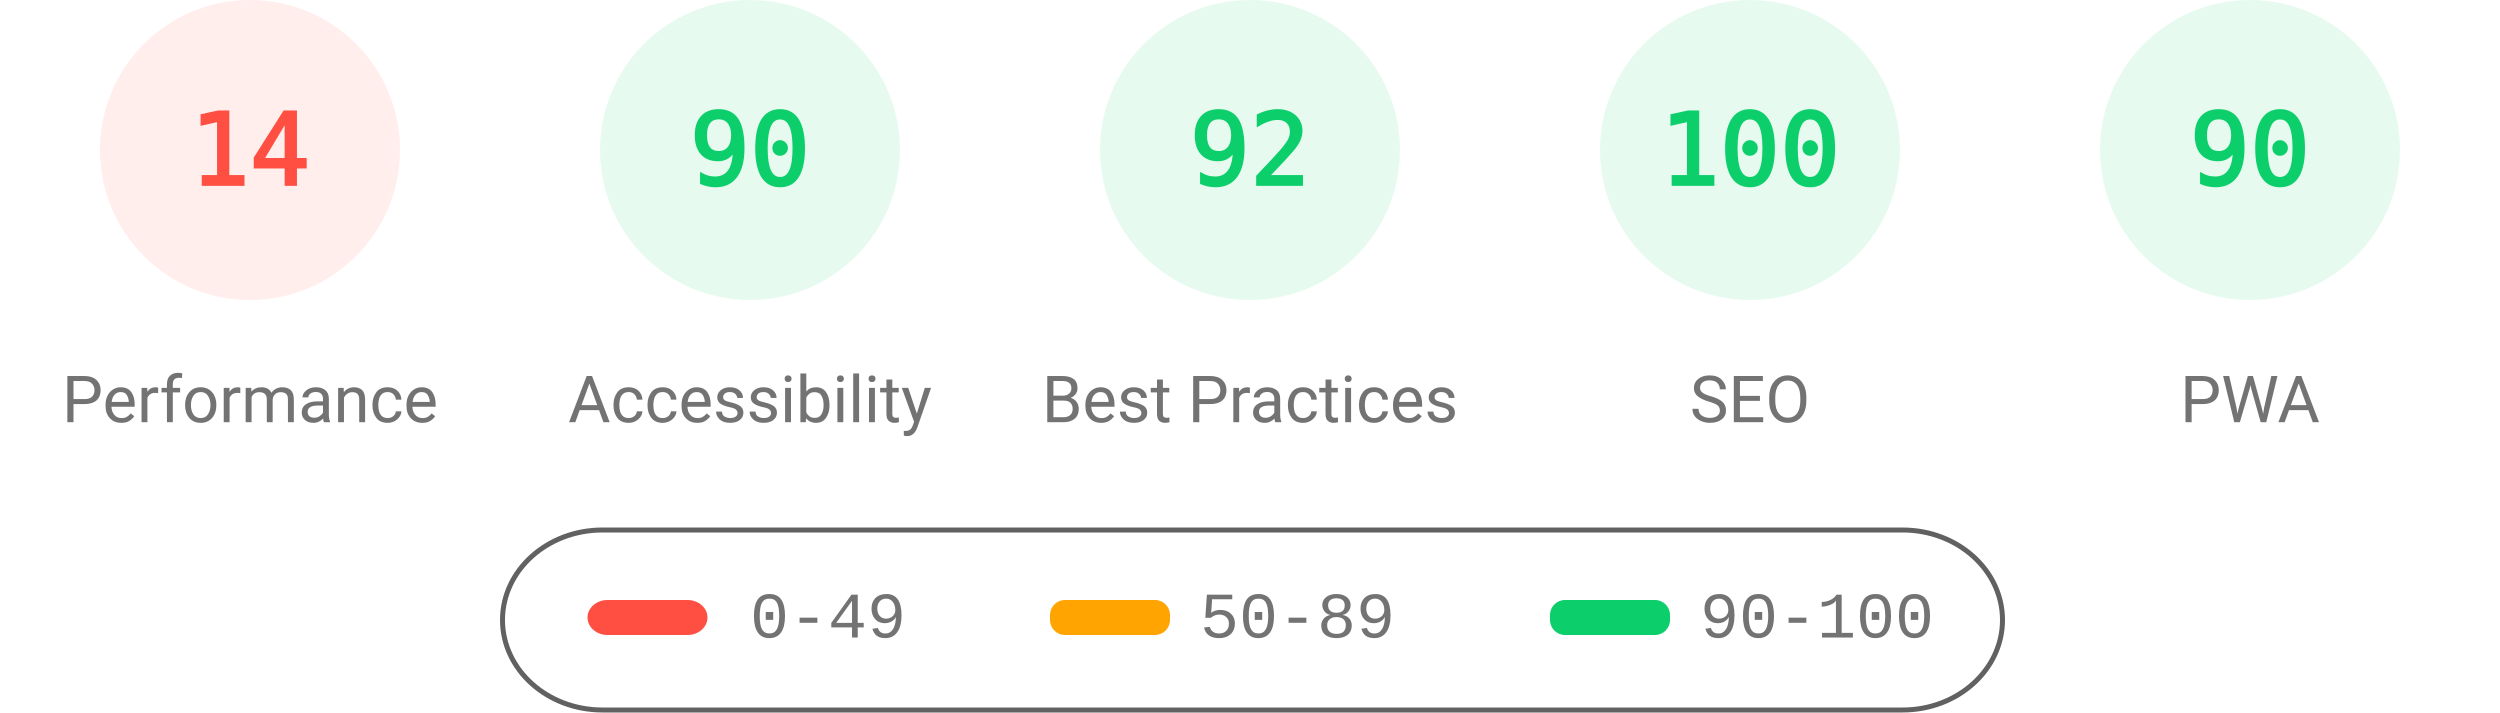
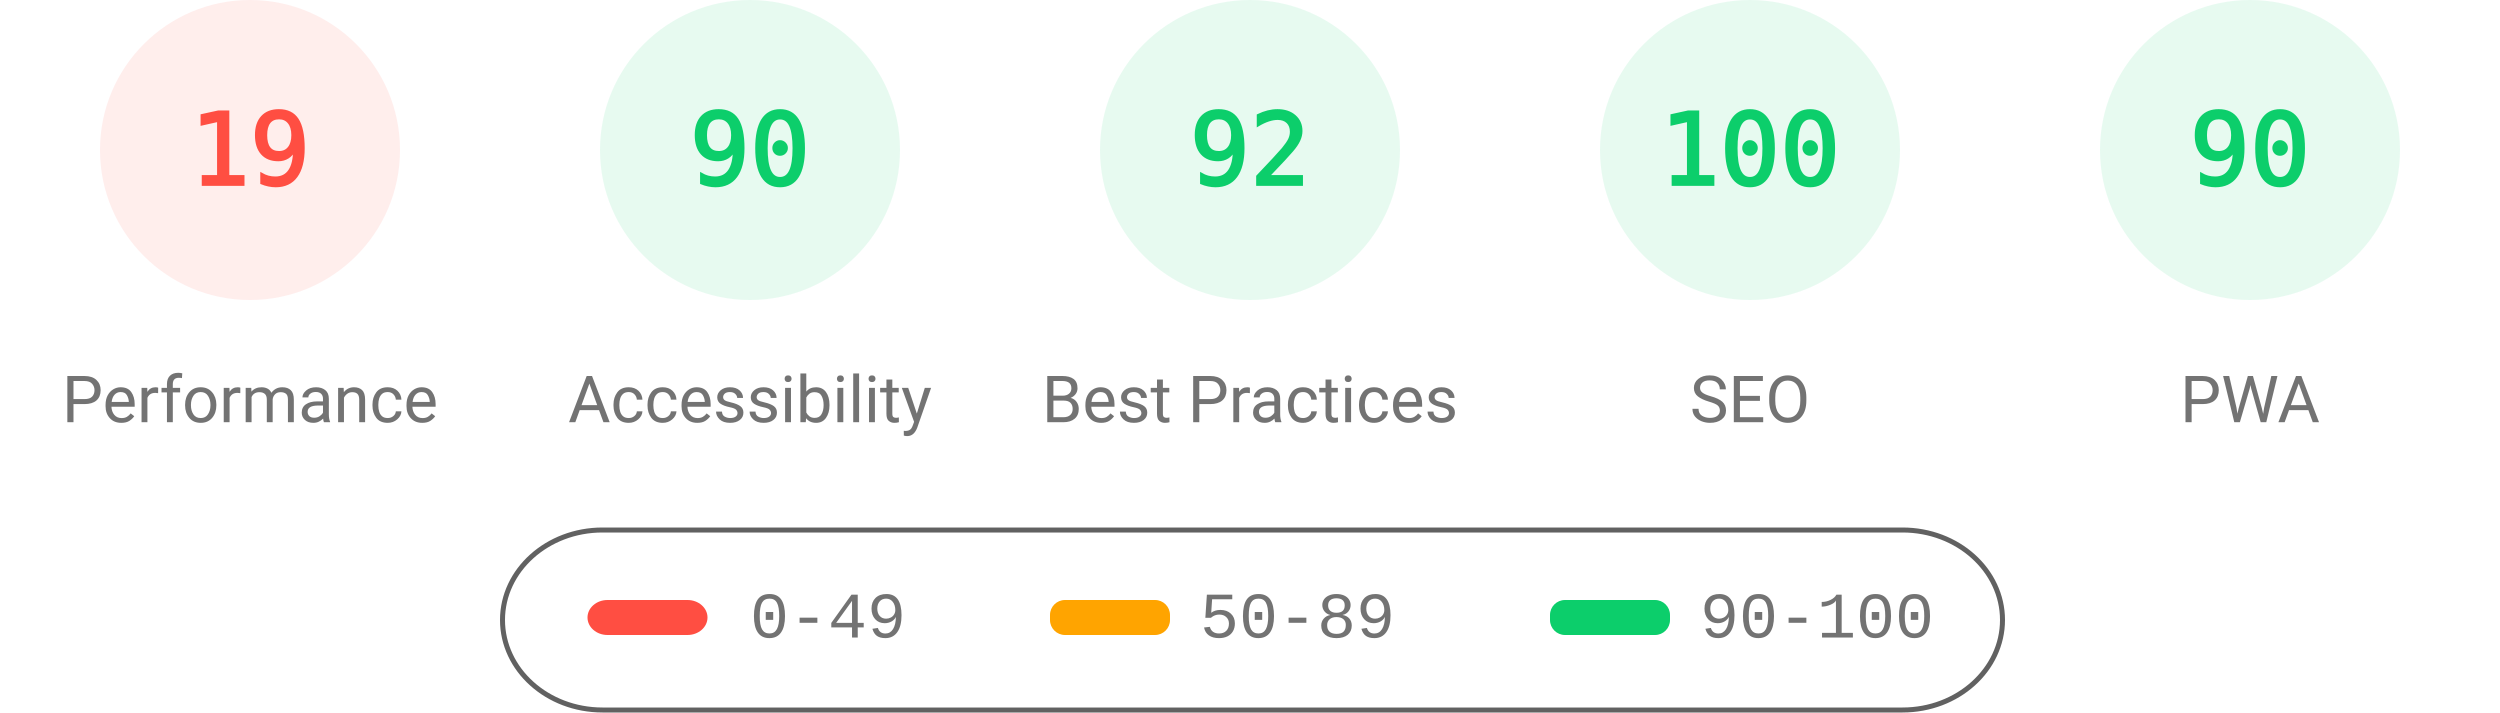
<svg xmlns="http://www.w3.org/2000/svg" fill="none" width="1000" height="285">
  <style>.gauge-base{opacity:.1}.gauge-arc{fill:none;animation-delay:250ms;stroke-linecap:round;transform:rotate(-90deg);transform-origin:100px 60px;animation:load-gauge 1s ease forwards}.guage-text{font-size:40px;font-family:monospace;text-align:center}.guage-red{color:#ff4e42;fill:#ff4e42;stroke:#ff4e42}.guage-orange{color:#ffa400;fill:#ffa400;stroke:#ffa400}.guage-green{color:#0cce6b;fill:#0cce6b;stroke:#0cce6b}.guage-undefined{color:#5c5c5c;fill:#5c5c5c;stroke:#5c5c5c}.guage-title{color:#737373;fill:#737373;stroke:none;font-size:26px;line-height:26px;font-family:Roboto,Halvetica,Arial,sans-serif}@keyframes load-gauge{from{stroke-dasharray:0 352.858}}</style>
  <svg class="guage-div guage-perf guage-red" viewBox="0 0 200 200" width="200" height="200">
    <circle class="gauge-base" r="56" cx="100" cy="60" stroke-width="8" />
-     <circle class="gauge-arc guage-arc-1" r="56" cx="100" cy="60" stroke-width="8" style="stroke-dasharray:49.26,351.858" />
-     <text class="guage-text" x="100" y="60" alignment-baseline="central" dominant-baseline="central" text-anchor="middle">14</text>
+     <circle class="gauge-arc guage-arc-1" r="56" cx="100" cy="60" stroke-width="8" style="stroke-dasharray:66.853,351.858" />
+     <text class="guage-text" x="100" y="60" alignment-baseline="central" dominant-baseline="central" text-anchor="middle">19</text>
    <text class="guage-title" x="100" y="160" alignment-baseline="central" dominant-baseline="central" text-anchor="middle">Performance</text>
  </svg>
  <svg class="guage-div guage-acc guage-green" viewBox="0 0 200 200" width="200" height="200" x="200">
    <circle class="gauge-base" r="56" cx="100" cy="60" stroke-width="8" />
    <circle class="gauge-arc guage-arc-2" r="56" cx="100" cy="60" stroke-width="8" style="stroke-dasharray:316.672,351.858" />
    <text class="guage-text" x="100" y="60" alignment-baseline="central" dominant-baseline="central" text-anchor="middle">90</text>
    <text class="guage-title" x="100" y="160" alignment-baseline="central" dominant-baseline="central" text-anchor="middle">Accessibility</text>
  </svg>
  <svg class="guage-div guage-best guage-green" viewBox="0 0 200 200" width="200" height="200" x="400">
    <circle class="gauge-base" r="56" cx="100" cy="60" stroke-width="8" />
    <circle class="gauge-arc guage-arc-3" r="56" cx="100" cy="60" stroke-width="8" style="stroke-dasharray:323.709,351.858" />
    <text class="guage-text" x="100" y="60" alignment-baseline="central" dominant-baseline="central" text-anchor="middle">92</text>
    <text class="guage-title" x="100" y="160" alignment-baseline="central" dominant-baseline="central" text-anchor="middle">Best Practices</text>
  </svg>
  <svg class="guage-div guage-seo guage-green" viewBox="0 0 200 200" width="200" height="200" x="600">
    <circle class="gauge-base" r="56" cx="100" cy="60" stroke-width="8" />
    <circle class="gauge-arc guage-arc-4" r="56" cx="100" cy="60" stroke-width="8" style="stroke-dasharray:351.858,351.858" />
    <text class="guage-text" x="100" y="60" alignment-baseline="central" dominant-baseline="central" text-anchor="middle">100</text>
    <text class="guage-title" x="100" y="160" alignment-baseline="central" dominant-baseline="central" text-anchor="middle">SEO</text>
  </svg>
  <svg class="guage-div guage-pwa guage-green" viewBox="0 0 200 200" width="200" height="200" x="800">
    <circle class="gauge-base" r="56" cx="100" cy="60" stroke-width="8" />
    <circle class="gauge-arc guage-arc-4" r="56" cx="100" cy="60" stroke-width="8" style="stroke-dasharray:316.672,351.858" />
    <text class="guage-text" x="100" y="60" alignment-baseline="central" dominant-baseline="central" text-anchor="middle">90</text>
    <text class="guage-title" x="100" y="160" alignment-baseline="central" dominant-baseline="central" text-anchor="middle">PWA</text>
  </svg>
  <svg width="604" height="76" x="200" y="210">
    <path fill="none" id="canvas_background" d="M-1-1h604v80H-1z" />
    <rect fill-opacity="0" stroke="#616161" stroke-width="2" rx="40" id="svg_2" height="72" width="600" y="2" x="1" fill="#000" />
    <rect stroke="#000" rx="8" id="svg_3" height="14" width="48" y="30" x="35" stroke-opacity="null" stroke-width="0" fill="#ff4e42" />
    <rect stroke="#000" rx="6" id="svg_4" height="14" width="48" y="30" x="220" stroke-opacity="null" stroke-width="0" fill="#ffa400" />
    <rect stroke="#000" rx="6" id="svg_5" height="14" width="48" y="30" x="420" stroke-opacity="null" stroke-width="0" fill="#0cce6b" />
    <text xml:space="preserve" text-anchor="start" font-family="'Courier New', Courier, monospace" font-size="26" id="svg_6" y="45" x="100" stroke-opacity="null" stroke-width="0" stroke="#000" fill="#737373">0-49</text>
    <text xml:space="preserve" text-anchor="start" font-family="'Courier New', Courier, monospace" font-size="26" id="svg_7" y="45" x="280" stroke-opacity="null" stroke-width="0" stroke="#000" fill="#737373">50-89</text>
    <text xml:space="preserve" text-anchor="start" font-family="'Courier New', Courier, monospace" font-size="26" id="svg_8" y="45" x="480" stroke-opacity="null" stroke-width="0" stroke="#000" fill="#737373">90-100</text>
  </svg>
</svg>
